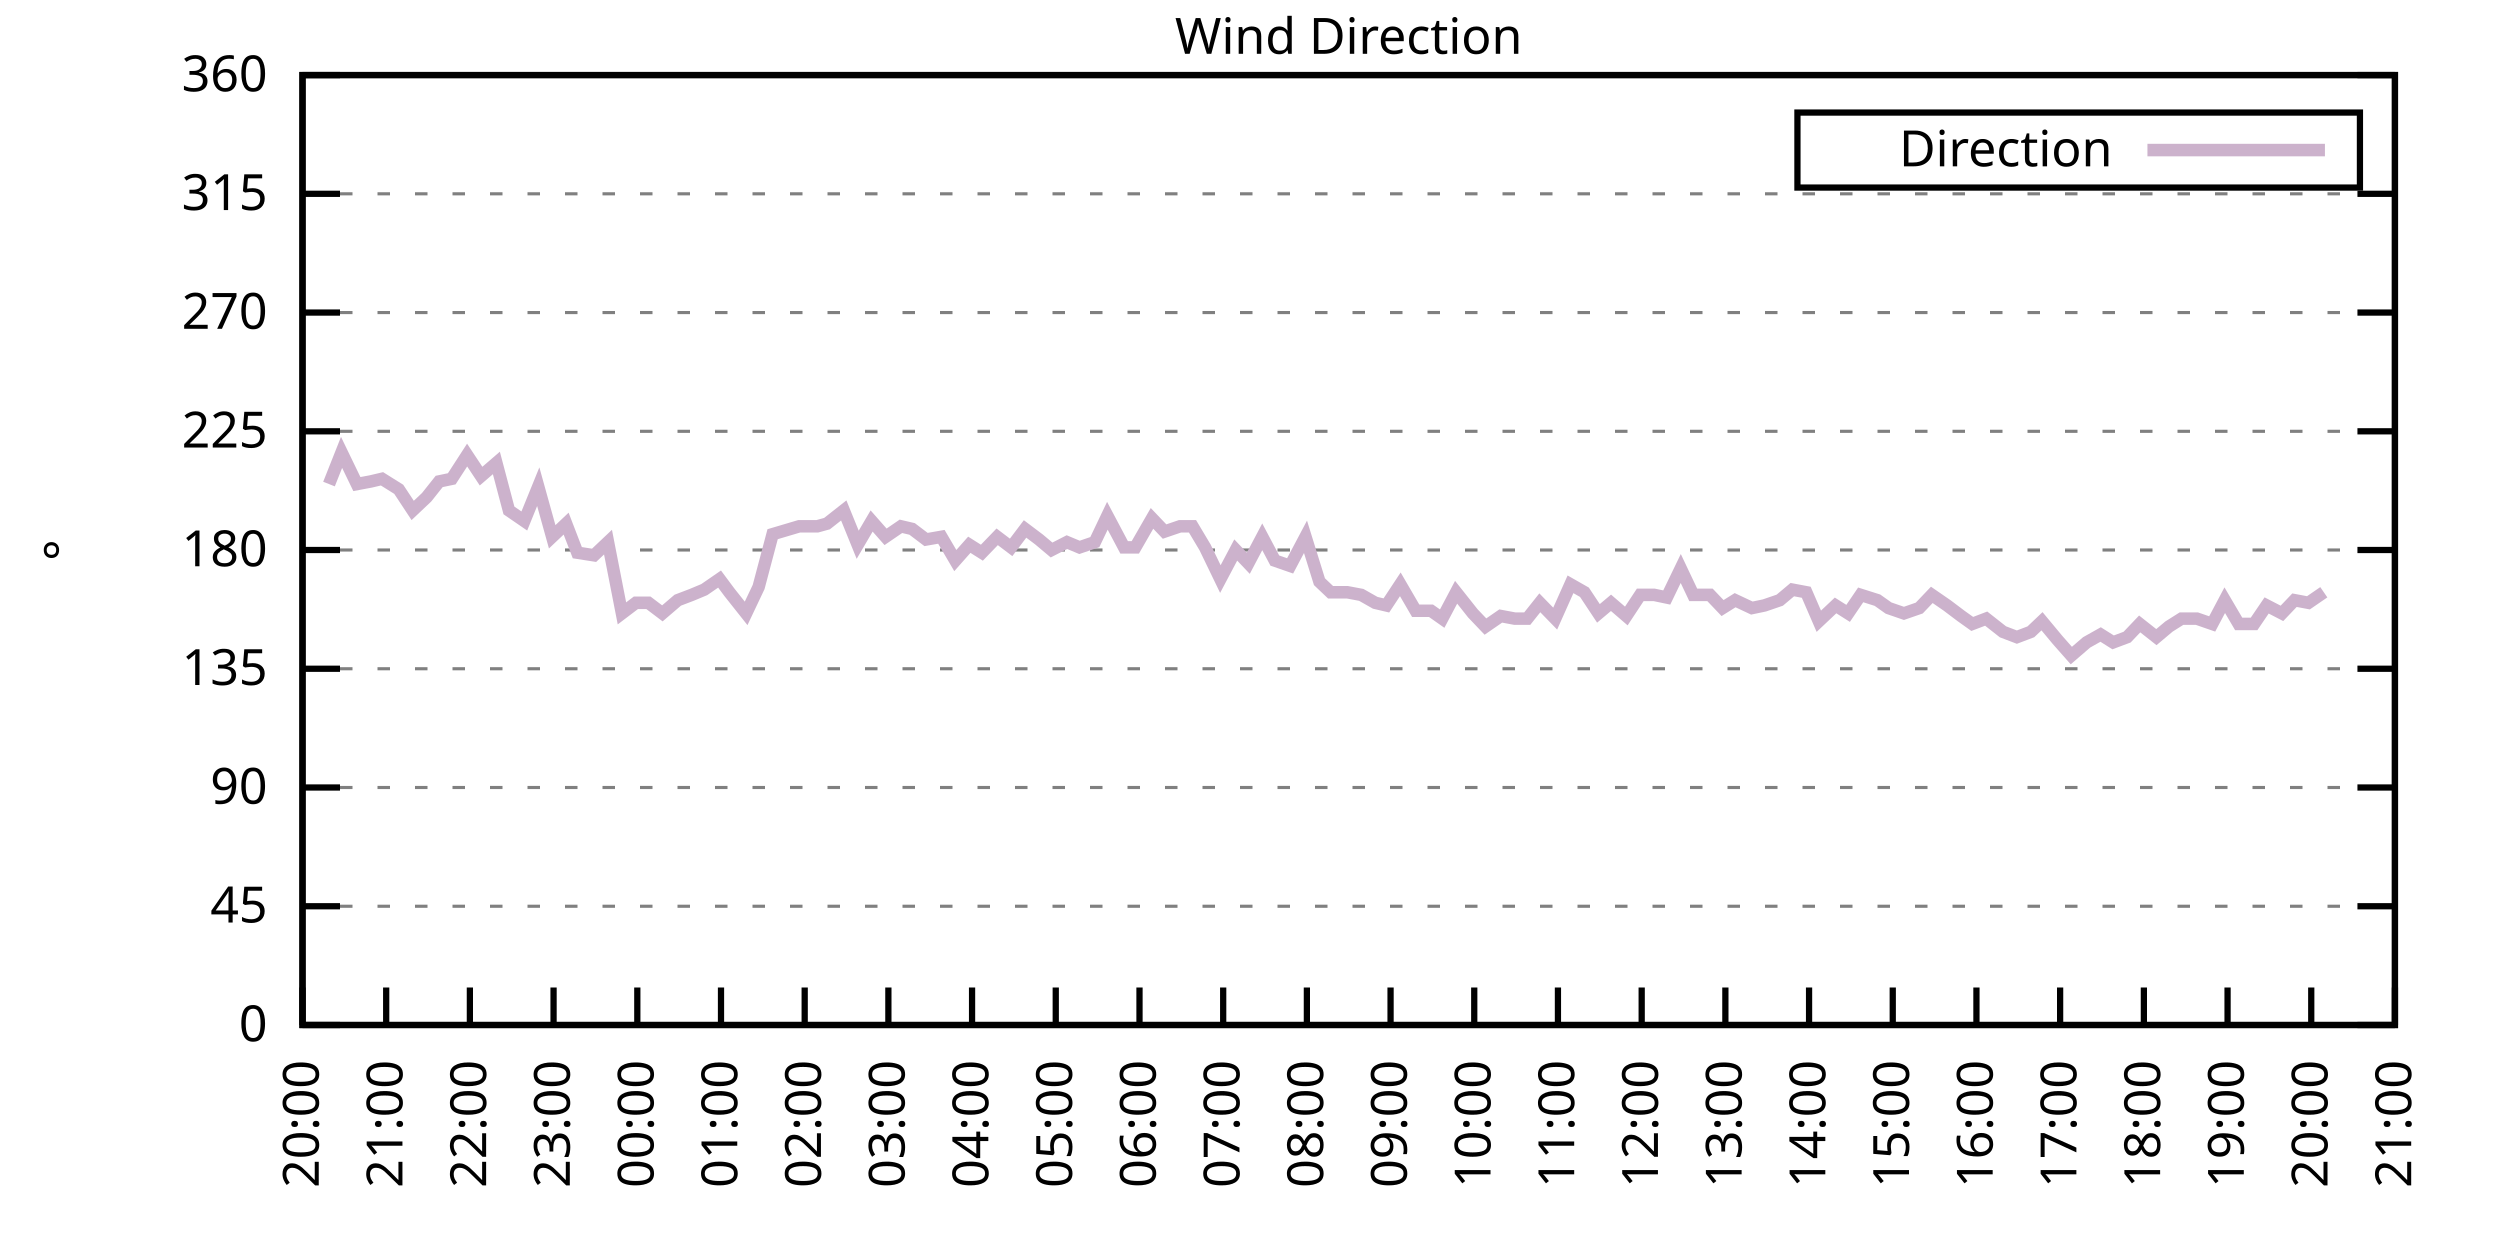
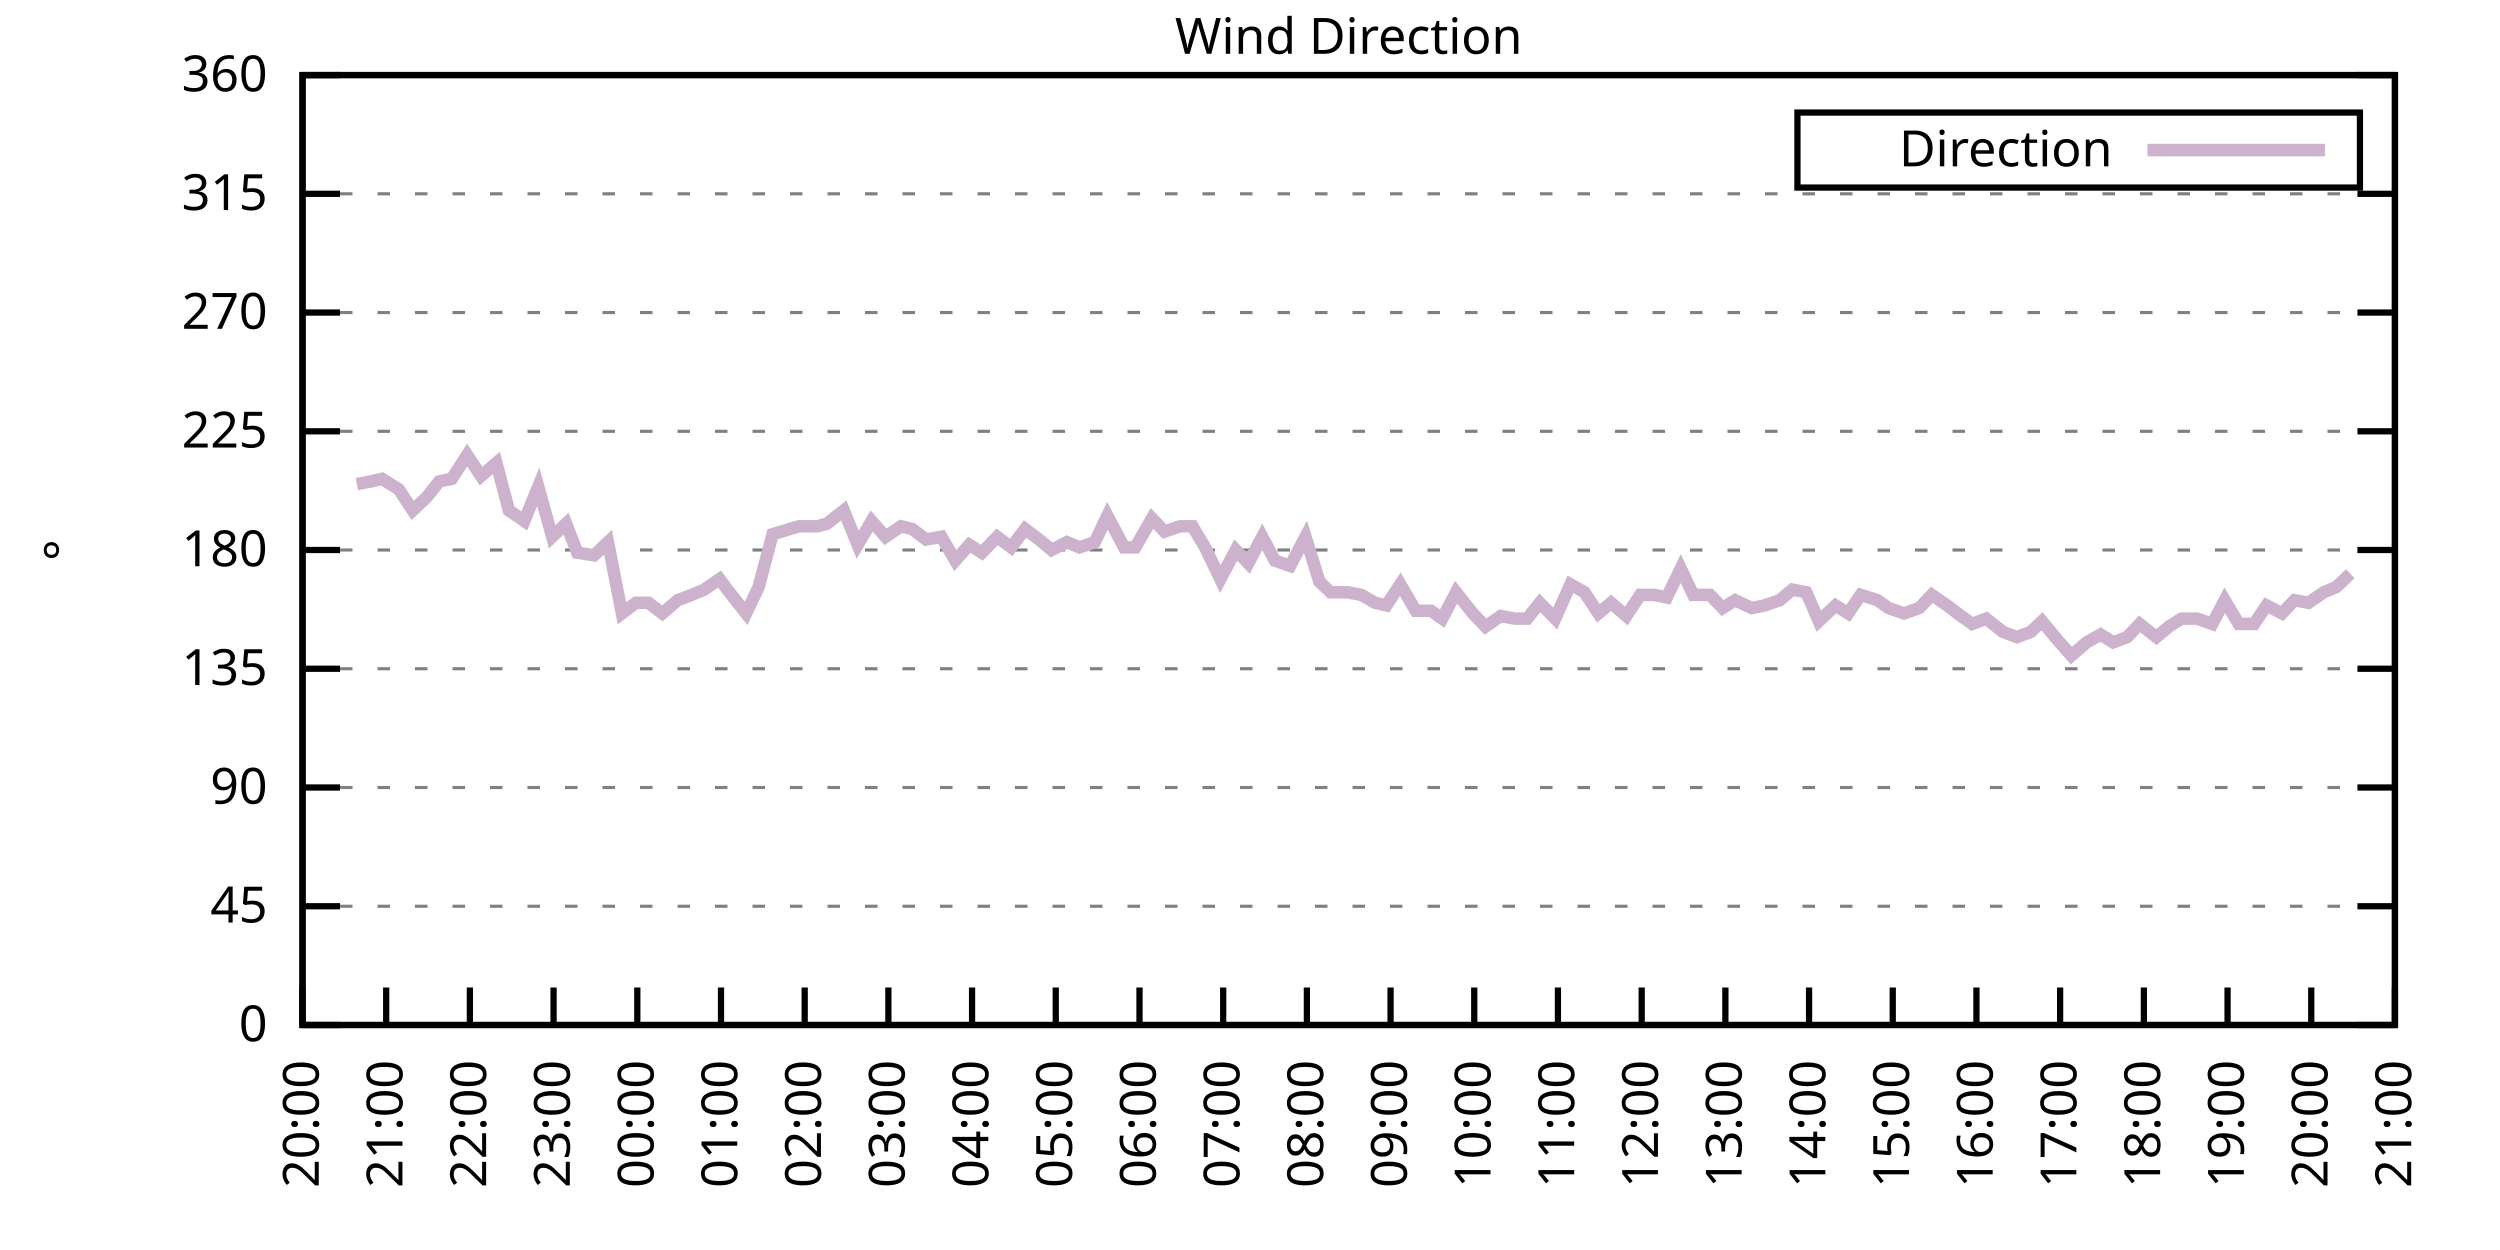
<svg xmlns="http://www.w3.org/2000/svg" xmlns:xlink="http://www.w3.org/1999/xlink" width="400" height="200" viewBox="0 0 400 200">
  <g id="gnuplot_canvas">
    <rect x="0" y="0" width="400" height="200" fill="none" />
    <defs>
      <circle id="gpDot" r="0.5" stroke-width="0.5" stroke="currentColor" />
      <path id="gpPt0" stroke-width="0.333" stroke="currentColor" d="M-1,0 h2 M0,-1 v2" />
      <path id="gpPt1" stroke-width="0.333" stroke="currentColor" d="M-1,-1 L1,1 M1,-1 L-1,1" />
      <path id="gpPt2" stroke-width="0.333" stroke="currentColor" d="M-1,0 L1,0 M0,-1 L0,1 M-1,-1 L1,1 M-1,1 L1,-1" />
      <rect id="gpPt3" stroke-width="0.333" stroke="currentColor" x="-1" y="-1" width="2" height="2" />
      <rect id="gpPt4" stroke-width="0.333" stroke="currentColor" fill="currentColor" x="-1" y="-1" width="2" height="2" />
      <circle id="gpPt5" stroke-width="0.333" stroke="currentColor" cx="0" cy="0" r="1" />
      <use xlink:href="#gpPt5" id="gpPt6" fill="currentColor" stroke="none" />
      <path id="gpPt7" stroke-width="0.333" stroke="currentColor" d="M0,-1.33 L-1.33,0.67 L1.33,0.67 z" />
      <use xlink:href="#gpPt7" id="gpPt8" fill="currentColor" stroke="none" />
      <use xlink:href="#gpPt7" id="gpPt9" stroke="currentColor" transform="rotate(180)" />
      <use xlink:href="#gpPt9" id="gpPt10" fill="currentColor" stroke="none" />
      <use xlink:href="#gpPt3" id="gpPt11" stroke="currentColor" transform="rotate(45)" />
      <use xlink:href="#gpPt11" id="gpPt12" fill="currentColor" stroke="none" />
      <path id="gpPt13" stroke-width="0.333" stroke="currentColor" d="M0,1.330 L1.265,0.411 L0.782,-1.067 L-0.782,-1.076 L-1.265,0.411 z" />
      <use xlink:href="#gpPt13" id="gpPt14" fill="currentColor" stroke="none" />
      <filter id="textbox" filterUnits="objectBoundingBox" x="0" y="0" height="1" width="1">
        <feFlood flood-color="white" flood-opacity="1" result="bgnd" />
        <feComposite in="SourceGraphic" in2="bgnd" operator="atop" />
      </filter>
      <filter id="greybox" filterUnits="objectBoundingBox" x="0" y="0" height="1" width="1">
        <feFlood flood-color="lightgrey" flood-opacity="1" result="grey" />
        <feComposite in="SourceGraphic" in2="grey" operator="atop" />
      </filter>
    </defs>
    <g fill="none" color="white" stroke="currentColor" stroke-width="1.00" stroke-linecap="butt" stroke-linejoin="miter">
</g>
    <g fill="none" color="black" stroke="currentColor" stroke-width="1.00" stroke-linecap="butt" stroke-linejoin="miter">
      <g stroke="none" shape-rendering="crispEdges">
        <polygon fill="rgb(255, 255, 255)" points="48.40,164.00 383.18,164.00 383.18,12.02 48.40,12.02 " />
      </g>
    </g>
    <g fill="none" color="black" stroke="currentColor" stroke-width="1.00" stroke-linecap="butt" stroke-linejoin="miter">
</g>
    <g fill="none" color="black" stroke="black" stroke-width="0.50" stroke-linecap="butt" stroke-linejoin="miter">
</g>
    <g fill="none" color="gray" stroke="currentColor" stroke-width="0.50" stroke-linecap="butt" stroke-linejoin="miter">
      <path stroke="gray" stroke-dasharray="2,4" class="gridline" d="M48.40,164.00 L383.19,164.00  " />
    </g>
    <g fill="none" color="gray" stroke="gray" stroke-width="1.00" stroke-linecap="butt" stroke-linejoin="miter">
</g>
    <g fill="none" color="black" stroke="currentColor" stroke-width="1.00" stroke-linecap="butt" stroke-linejoin="miter">
      <path stroke="black" d="M48.40,164.00 L54.40,164.00 M383.19,164.00 L377.19,164.00  " />
      <g transform="translate(42.80,166.60)" stroke="none" fill="black" font-family="Sans" font-size="8.00" text-anchor="end">
        <text>
          <tspan font-family="Sans"> 0</tspan>
        </text>
      </g>
    </g>
    <g fill="none" color="black" stroke="currentColor" stroke-width="1.00" stroke-linecap="butt" stroke-linejoin="miter">
</g>
    <g fill="none" color="black" stroke="black" stroke-width="0.50" stroke-linecap="butt" stroke-linejoin="miter">
</g>
    <g fill="none" color="gray" stroke="currentColor" stroke-width="0.50" stroke-linecap="butt" stroke-linejoin="miter">
      <path stroke="gray" stroke-dasharray="2,4" class="gridline" d="M48.40,145.00 L383.19,145.00  " />
    </g>
    <g fill="none" color="gray" stroke="gray" stroke-width="1.00" stroke-linecap="butt" stroke-linejoin="miter">
</g>
    <g fill="none" color="black" stroke="currentColor" stroke-width="1.00" stroke-linecap="butt" stroke-linejoin="miter">
      <path stroke="black" d="M48.40,145.00 L54.40,145.00 M383.19,145.00 L377.19,145.00  " />
      <g transform="translate(42.80,147.60)" stroke="none" fill="black" font-family="Sans" font-size="8.00" text-anchor="end">
        <text>
          <tspan font-family="Sans"> 45</tspan>
        </text>
      </g>
    </g>
    <g fill="none" color="black" stroke="currentColor" stroke-width="1.00" stroke-linecap="butt" stroke-linejoin="miter">
</g>
    <g fill="none" color="black" stroke="black" stroke-width="0.50" stroke-linecap="butt" stroke-linejoin="miter">
</g>
    <g fill="none" color="gray" stroke="currentColor" stroke-width="0.50" stroke-linecap="butt" stroke-linejoin="miter">
      <path stroke="gray" stroke-dasharray="2,4" class="gridline" d="M48.40,126.00 L383.19,126.00  " />
    </g>
    <g fill="none" color="gray" stroke="gray" stroke-width="1.00" stroke-linecap="butt" stroke-linejoin="miter">
</g>
    <g fill="none" color="black" stroke="currentColor" stroke-width="1.00" stroke-linecap="butt" stroke-linejoin="miter">
      <path stroke="black" d="M48.40,126.00 L54.40,126.00 M383.19,126.00 L377.19,126.00  " />
      <g transform="translate(42.80,128.60)" stroke="none" fill="black" font-family="Sans" font-size="8.00" text-anchor="end">
        <text>
          <tspan font-family="Sans"> 90</tspan>
        </text>
      </g>
    </g>
    <g fill="none" color="black" stroke="currentColor" stroke-width="1.00" stroke-linecap="butt" stroke-linejoin="miter">
</g>
    <g fill="none" color="black" stroke="black" stroke-width="0.50" stroke-linecap="butt" stroke-linejoin="miter">
</g>
    <g fill="none" color="gray" stroke="currentColor" stroke-width="0.50" stroke-linecap="butt" stroke-linejoin="miter">
      <path stroke="gray" stroke-dasharray="2,4" class="gridline" d="M48.40,107.00 L383.19,107.00  " />
    </g>
    <g fill="none" color="gray" stroke="gray" stroke-width="1.00" stroke-linecap="butt" stroke-linejoin="miter">
</g>
    <g fill="none" color="black" stroke="currentColor" stroke-width="1.00" stroke-linecap="butt" stroke-linejoin="miter">
      <path stroke="black" d="M48.40,107.00 L54.40,107.00 M383.19,107.00 L377.19,107.00  " />
      <g transform="translate(42.80,109.60)" stroke="none" fill="black" font-family="Sans" font-size="8.00" text-anchor="end">
        <text>
          <tspan font-family="Sans"> 135</tspan>
        </text>
      </g>
    </g>
    <g fill="none" color="black" stroke="currentColor" stroke-width="1.00" stroke-linecap="butt" stroke-linejoin="miter">
</g>
    <g fill="none" color="black" stroke="black" stroke-width="0.50" stroke-linecap="butt" stroke-linejoin="miter">
</g>
    <g fill="none" color="gray" stroke="currentColor" stroke-width="0.50" stroke-linecap="butt" stroke-linejoin="miter">
      <path stroke="gray" stroke-dasharray="2,4" class="gridline" d="M48.40,88.00 L383.19,88.00  " />
    </g>
    <g fill="none" color="gray" stroke="gray" stroke-width="1.00" stroke-linecap="butt" stroke-linejoin="miter">
</g>
    <g fill="none" color="black" stroke="currentColor" stroke-width="1.00" stroke-linecap="butt" stroke-linejoin="miter">
      <path stroke="black" d="M48.40,88.00 L54.40,88.00 M383.19,88.00 L377.19,88.00  " />
      <g transform="translate(42.80,90.60)" stroke="none" fill="black" font-family="Sans" font-size="8.00" text-anchor="end">
        <text>
          <tspan font-family="Sans"> 180</tspan>
        </text>
      </g>
    </g>
    <g fill="none" color="black" stroke="currentColor" stroke-width="1.00" stroke-linecap="butt" stroke-linejoin="miter">
</g>
    <g fill="none" color="black" stroke="black" stroke-width="0.50" stroke-linecap="butt" stroke-linejoin="miter">
</g>
    <g fill="none" color="gray" stroke="currentColor" stroke-width="0.50" stroke-linecap="butt" stroke-linejoin="miter">
      <path stroke="gray" stroke-dasharray="2,4" class="gridline" d="M48.40,69.01 L383.19,69.01  " />
    </g>
    <g fill="none" color="gray" stroke="gray" stroke-width="1.00" stroke-linecap="butt" stroke-linejoin="miter">
</g>
    <g fill="none" color="black" stroke="currentColor" stroke-width="1.00" stroke-linecap="butt" stroke-linejoin="miter">
      <path stroke="black" d="M48.40,69.01 L54.40,69.01 M383.19,69.01 L377.19,69.01  " />
      <g transform="translate(42.80,71.61)" stroke="none" fill="black" font-family="Sans" font-size="8.00" text-anchor="end">
        <text>
          <tspan font-family="Sans"> 225</tspan>
        </text>
      </g>
    </g>
    <g fill="none" color="black" stroke="currentColor" stroke-width="1.00" stroke-linecap="butt" stroke-linejoin="miter">
</g>
    <g fill="none" color="black" stroke="black" stroke-width="0.50" stroke-linecap="butt" stroke-linejoin="miter">
</g>
    <g fill="none" color="gray" stroke="currentColor" stroke-width="0.50" stroke-linecap="butt" stroke-linejoin="miter">
      <path stroke="gray" stroke-dasharray="2,4" class="gridline" d="M48.40,50.01 L383.19,50.01  " />
    </g>
    <g fill="none" color="gray" stroke="gray" stroke-width="1.00" stroke-linecap="butt" stroke-linejoin="miter">
</g>
    <g fill="none" color="black" stroke="currentColor" stroke-width="1.00" stroke-linecap="butt" stroke-linejoin="miter">
      <path stroke="black" d="M48.40,50.01 L54.40,50.01 M383.19,50.01 L377.19,50.01  " />
      <g transform="translate(42.80,52.61)" stroke="none" fill="black" font-family="Sans" font-size="8.00" text-anchor="end">
        <text>
          <tspan font-family="Sans"> 270</tspan>
        </text>
      </g>
    </g>
    <g fill="none" color="black" stroke="currentColor" stroke-width="1.00" stroke-linecap="butt" stroke-linejoin="miter">
</g>
    <g fill="none" color="black" stroke="black" stroke-width="0.50" stroke-linecap="butt" stroke-linejoin="miter">
</g>
    <g fill="none" color="gray" stroke="currentColor" stroke-width="0.50" stroke-linecap="butt" stroke-linejoin="miter">
      <path stroke="gray" stroke-dasharray="2,4" class="gridline" d="M48.40,31.01 L383.19,31.01  " />
    </g>
    <g fill="none" color="gray" stroke="gray" stroke-width="1.00" stroke-linecap="butt" stroke-linejoin="miter">
</g>
    <g fill="none" color="black" stroke="currentColor" stroke-width="1.00" stroke-linecap="butt" stroke-linejoin="miter">
      <path stroke="black" d="M48.40,31.01 L54.40,31.01 M383.19,31.01 L377.19,31.01  " />
      <g transform="translate(42.80,33.61)" stroke="none" fill="black" font-family="Sans" font-size="8.00" text-anchor="end">
        <text>
          <tspan font-family="Sans"> 315</tspan>
        </text>
      </g>
    </g>
    <g fill="none" color="black" stroke="currentColor" stroke-width="1.00" stroke-linecap="butt" stroke-linejoin="miter">
</g>
    <g fill="none" color="black" stroke="black" stroke-width="0.50" stroke-linecap="butt" stroke-linejoin="miter">
</g>
    <g fill="none" color="gray" stroke="currentColor" stroke-width="0.50" stroke-linecap="butt" stroke-linejoin="miter">
      <path stroke="gray" stroke-dasharray="2,4" class="gridline" d="M48.40,12.01 L383.19,12.01  " />
    </g>
    <g fill="none" color="gray" stroke="gray" stroke-width="1.00" stroke-linecap="butt" stroke-linejoin="miter">
</g>
    <g fill="none" color="black" stroke="currentColor" stroke-width="1.00" stroke-linecap="butt" stroke-linejoin="miter">
      <path stroke="black" d="M48.40,12.01 L54.40,12.01 M383.19,12.01 L377.19,12.01  " />
      <g transform="translate(42.80,14.61)" stroke="none" fill="black" font-family="Sans" font-size="8.00" text-anchor="end">
        <text>
          <tspan font-family="Sans"> 360</tspan>
        </text>
      </g>
    </g>
    <g fill="none" color="black" stroke="currentColor" stroke-width="1.00" stroke-linecap="butt" stroke-linejoin="miter">
      <path stroke="black" d="M48.40,164.00 L48.40,158.00  " />
      <g transform="translate(51.00,169.60) rotate(270.00)" stroke="none" fill="black" font-family="Sans" font-size="8.00" text-anchor="end">
        <text>
          <tspan font-family="Sans">20:00</tspan>
        </text>
      </g>
    </g>
    <g fill="none" color="black" stroke="currentColor" stroke-width="1.00" stroke-linecap="butt" stroke-linejoin="miter">
      <path stroke="black" d="M61.79,164.00 L61.79,158.00  " />
      <g transform="translate(64.39,169.60) rotate(270.00)" stroke="none" fill="black" font-family="Sans" font-size="8.00" text-anchor="end">
        <text>
          <tspan font-family="Sans">21:00</tspan>
        </text>
      </g>
    </g>
    <g fill="none" color="black" stroke="currentColor" stroke-width="1.00" stroke-linecap="butt" stroke-linejoin="miter">
      <path stroke="black" d="M75.18,164.00 L75.18,158.00  " />
      <g transform="translate(77.78,169.60) rotate(270.00)" stroke="none" fill="black" font-family="Sans" font-size="8.00" text-anchor="end">
        <text>
          <tspan font-family="Sans">22:00</tspan>
        </text>
      </g>
    </g>
    <g fill="none" color="black" stroke="currentColor" stroke-width="1.00" stroke-linecap="butt" stroke-linejoin="miter">
      <path stroke="black" d="M88.57,164.00 L88.57,158.00  " />
      <g transform="translate(91.17,169.60) rotate(270.00)" stroke="none" fill="black" font-family="Sans" font-size="8.00" text-anchor="end">
        <text>
          <tspan font-family="Sans">23:00</tspan>
        </text>
      </g>
    </g>
    <g fill="none" color="black" stroke="currentColor" stroke-width="1.00" stroke-linecap="butt" stroke-linejoin="miter">
      <path stroke="black" d="M101.97,164.00 L101.97,158.00  " />
      <g transform="translate(104.57,169.60) rotate(270.00)" stroke="none" fill="black" font-family="Sans" font-size="8.00" text-anchor="end">
        <text>
          <tspan font-family="Sans">00:00</tspan>
        </text>
      </g>
    </g>
    <g fill="none" color="black" stroke="currentColor" stroke-width="1.00" stroke-linecap="butt" stroke-linejoin="miter">
      <path stroke="black" d="M115.36,164.00 L115.36,158.00  " />
      <g transform="translate(117.96,169.60) rotate(270.00)" stroke="none" fill="black" font-family="Sans" font-size="8.00" text-anchor="end">
        <text>
          <tspan font-family="Sans">01:00</tspan>
        </text>
      </g>
    </g>
    <g fill="none" color="black" stroke="currentColor" stroke-width="1.00" stroke-linecap="butt" stroke-linejoin="miter">
      <path stroke="black" d="M128.75,164.00 L128.75,158.00  " />
      <g transform="translate(131.35,169.60) rotate(270.00)" stroke="none" fill="black" font-family="Sans" font-size="8.00" text-anchor="end">
        <text>
          <tspan font-family="Sans">02:00</tspan>
        </text>
      </g>
    </g>
    <g fill="none" color="black" stroke="currentColor" stroke-width="1.00" stroke-linecap="butt" stroke-linejoin="miter">
      <path stroke="black" d="M142.14,164.00 L142.14,158.00  " />
      <g transform="translate(144.74,169.60) rotate(270.00)" stroke="none" fill="black" font-family="Sans" font-size="8.00" text-anchor="end">
        <text>
          <tspan font-family="Sans">03:00</tspan>
        </text>
      </g>
    </g>
    <g fill="none" color="black" stroke="currentColor" stroke-width="1.00" stroke-linecap="butt" stroke-linejoin="miter">
      <path stroke="black" d="M155.53,164.00 L155.53,158.00  " />
      <g transform="translate(158.13,169.60) rotate(270.00)" stroke="none" fill="black" font-family="Sans" font-size="8.00" text-anchor="end">
        <text>
          <tspan font-family="Sans">04:00</tspan>
        </text>
      </g>
    </g>
    <g fill="none" color="black" stroke="currentColor" stroke-width="1.00" stroke-linecap="butt" stroke-linejoin="miter">
      <path stroke="black" d="M168.92,164.00 L168.92,158.00  " />
      <g transform="translate(171.52,169.60) rotate(270.00)" stroke="none" fill="black" font-family="Sans" font-size="8.00" text-anchor="end">
        <text>
          <tspan font-family="Sans">05:00</tspan>
        </text>
      </g>
    </g>
    <g fill="none" color="black" stroke="currentColor" stroke-width="1.00" stroke-linecap="butt" stroke-linejoin="miter">
      <path stroke="black" d="M182.32,164.00 L182.32,158.00  " />
      <g transform="translate(184.92,169.60) rotate(270.00)" stroke="none" fill="black" font-family="Sans" font-size="8.00" text-anchor="end">
        <text>
          <tspan font-family="Sans">06:00</tspan>
        </text>
      </g>
    </g>
    <g fill="none" color="black" stroke="currentColor" stroke-width="1.00" stroke-linecap="butt" stroke-linejoin="miter">
      <path stroke="black" d="M195.71,164.00 L195.71,158.00  " />
      <g transform="translate(198.31,169.60) rotate(270.00)" stroke="none" fill="black" font-family="Sans" font-size="8.00" text-anchor="end">
        <text>
          <tspan font-family="Sans">07:00</tspan>
        </text>
      </g>
    </g>
    <g fill="none" color="black" stroke="currentColor" stroke-width="1.00" stroke-linecap="butt" stroke-linejoin="miter">
      <path stroke="black" d="M209.10,164.00 L209.10,158.00  " />
      <g transform="translate(211.70,169.60) rotate(270.00)" stroke="none" fill="black" font-family="Sans" font-size="8.00" text-anchor="end">
        <text>
          <tspan font-family="Sans">08:00</tspan>
        </text>
      </g>
    </g>
    <g fill="none" color="black" stroke="currentColor" stroke-width="1.00" stroke-linecap="butt" stroke-linejoin="miter">
      <path stroke="black" d="M222.49,164.00 L222.49,158.00  " />
      <g transform="translate(225.09,169.60) rotate(270.00)" stroke="none" fill="black" font-family="Sans" font-size="8.00" text-anchor="end">
        <text>
          <tspan font-family="Sans">09:00</tspan>
        </text>
      </g>
    </g>
    <g fill="none" color="black" stroke="currentColor" stroke-width="1.00" stroke-linecap="butt" stroke-linejoin="miter">
      <path stroke="black" d="M235.88,164.00 L235.88,158.00  " />
      <g transform="translate(238.48,169.60) rotate(270.00)" stroke="none" fill="black" font-family="Sans" font-size="8.00" text-anchor="end">
        <text>
          <tspan font-family="Sans">10:00</tspan>
        </text>
      </g>
    </g>
    <g fill="none" color="black" stroke="currentColor" stroke-width="1.00" stroke-linecap="butt" stroke-linejoin="miter">
      <path stroke="black" d="M249.27,164.00 L249.27,158.00  " />
      <g transform="translate(251.87,169.60) rotate(270.00)" stroke="none" fill="black" font-family="Sans" font-size="8.00" text-anchor="end">
        <text>
          <tspan font-family="Sans">11:00</tspan>
        </text>
      </g>
    </g>
    <g fill="none" color="black" stroke="currentColor" stroke-width="1.00" stroke-linecap="butt" stroke-linejoin="miter">
      <path stroke="black" d="M262.67,164.00 L262.67,158.00  " />
      <g transform="translate(265.27,169.60) rotate(270.00)" stroke="none" fill="black" font-family="Sans" font-size="8.00" text-anchor="end">
        <text>
          <tspan font-family="Sans">12:00</tspan>
        </text>
      </g>
    </g>
    <g fill="none" color="black" stroke="currentColor" stroke-width="1.00" stroke-linecap="butt" stroke-linejoin="miter">
      <path stroke="black" d="M276.06,164.00 L276.06,158.00  " />
      <g transform="translate(278.66,169.60) rotate(270.00)" stroke="none" fill="black" font-family="Sans" font-size="8.00" text-anchor="end">
        <text>
          <tspan font-family="Sans">13:00</tspan>
        </text>
      </g>
    </g>
    <g fill="none" color="black" stroke="currentColor" stroke-width="1.00" stroke-linecap="butt" stroke-linejoin="miter">
      <path stroke="black" d="M289.45,164.00 L289.45,158.00  " />
      <g transform="translate(292.05,169.60) rotate(270.00)" stroke="none" fill="black" font-family="Sans" font-size="8.00" text-anchor="end">
        <text>
          <tspan font-family="Sans">14:00</tspan>
        </text>
      </g>
    </g>
    <g fill="none" color="black" stroke="currentColor" stroke-width="1.00" stroke-linecap="butt" stroke-linejoin="miter">
      <path stroke="black" d="M302.84,164.00 L302.84,158.00  " />
      <g transform="translate(305.44,169.60) rotate(270.00)" stroke="none" fill="black" font-family="Sans" font-size="8.00" text-anchor="end">
        <text>
          <tspan font-family="Sans">15:00</tspan>
        </text>
      </g>
    </g>
    <g fill="none" color="black" stroke="currentColor" stroke-width="1.00" stroke-linecap="butt" stroke-linejoin="miter">
      <path stroke="black" d="M316.23,164.00 L316.23,158.00  " />
      <g transform="translate(318.83,169.60) rotate(270.00)" stroke="none" fill="black" font-family="Sans" font-size="8.00" text-anchor="end">
        <text>
          <tspan font-family="Sans">16:00</tspan>
        </text>
      </g>
    </g>
    <g fill="none" color="black" stroke="currentColor" stroke-width="1.00" stroke-linecap="butt" stroke-linejoin="miter">
      <path stroke="black" d="M329.62,164.00 L329.62,158.00  " />
      <g transform="translate(332.22,169.60) rotate(270.00)" stroke="none" fill="black" font-family="Sans" font-size="8.00" text-anchor="end">
        <text>
          <tspan font-family="Sans">17:00</tspan>
        </text>
      </g>
    </g>
    <g fill="none" color="black" stroke="currentColor" stroke-width="1.00" stroke-linecap="butt" stroke-linejoin="miter">
      <path stroke="black" d="M343.02,164.00 L343.02,158.00  " />
      <g transform="translate(345.62,169.60) rotate(270.00)" stroke="none" fill="black" font-family="Sans" font-size="8.00" text-anchor="end">
        <text>
          <tspan font-family="Sans">18:00</tspan>
        </text>
      </g>
    </g>
    <g fill="none" color="black" stroke="currentColor" stroke-width="1.00" stroke-linecap="butt" stroke-linejoin="miter">
      <path stroke="black" d="M356.41,164.00 L356.41,158.00  " />
      <g transform="translate(359.01,169.60) rotate(270.00)" stroke="none" fill="black" font-family="Sans" font-size="8.00" text-anchor="end">
        <text>
          <tspan font-family="Sans">19:00</tspan>
        </text>
      </g>
    </g>
    <g fill="none" color="black" stroke="currentColor" stroke-width="1.00" stroke-linecap="butt" stroke-linejoin="miter">
      <path stroke="black" d="M369.80,164.00 L369.80,158.00  " />
      <g transform="translate(372.40,169.60) rotate(270.00)" stroke="none" fill="black" font-family="Sans" font-size="8.00" text-anchor="end">
        <text>
          <tspan font-family="Sans">20:00</tspan>
        </text>
      </g>
    </g>
    <g fill="none" color="black" stroke="currentColor" stroke-width="1.00" stroke-linecap="butt" stroke-linejoin="miter">
      <path stroke="black" d="M383.19,164.00 L383.19,158.00  " />
      <g transform="translate(385.79,169.60) rotate(270.00)" stroke="none" fill="black" font-family="Sans" font-size="8.00" text-anchor="end">
        <text>
          <tspan font-family="Sans">21:00</tspan>
        </text>
      </g>
    </g>
    <g fill="none" color="black" stroke="currentColor" stroke-width="1.00" stroke-linecap="butt" stroke-linejoin="miter">
</g>
    <g fill="none" color="black" stroke="currentColor" stroke-width="1.00" stroke-linecap="butt" stroke-linejoin="miter">
      <path stroke="black" d="M48.40,12.01 L48.40,164.00 L383.19,164.00 L383.19,12.01 L48.40,12.01 Z  " />
    </g>
    <g fill="none" color="black" stroke="currentColor" stroke-width="1.00" stroke-linecap="butt" stroke-linejoin="miter">
</g>
    <g fill="none" color="black" stroke="currentColor" stroke-width="1.00" stroke-linecap="butt" stroke-linejoin="miter">
      <path stroke="black" d="M287.59,30.01 L287.59,18.01 L377.59,18.01 L377.59,30.01 L287.59,30.01 Z  " />
    </g>
    <g id="Wind_direction_plot_1">
      <g fill="none" color="white" stroke="black" stroke-width="2.00" stroke-linecap="butt" stroke-linejoin="miter">
</g>
      <g fill="none" color="black" stroke="currentColor" stroke-width="2.00" stroke-linecap="butt" stroke-linejoin="miter">
        <g transform="translate(337.99,26.61)" stroke="none" fill="black" font-family="Sans" font-size="8.00" text-anchor="end">
          <text>
            <tspan font-family="Sans">Direction</tspan>
          </text>
        </g>
      </g>
      <g fill="none" color="black" stroke="currentColor" stroke-width="2.00" stroke-linecap="butt" stroke-linejoin="miter">
-         <path stroke="rgb(204, 178, 204)" d="M343.59,24.01 L371.99,24.01 M52.64,77.45 L54.65,72.38 L57.10,77.45 L59.34,77.03 L61.12,76.61 L63.80,78.29   L66.03,81.67 L68.26,79.56 L70.27,77.03 L72.28,76.61 L74.74,72.81 L76.97,76.18 L79.42,74.07 L81.43,81.67   L83.89,83.36 L86.12,77.87 L88.35,85.89 L90.58,83.78 L92.37,88.43 L95.05,88.85 L97.28,86.74 L99.51,98.14   L101.74,96.45 L103.75,96.45 L105.98,98.14 L108.44,96.03 L110.67,95.18 L112.68,94.34 L115.13,92.65 L116.70,94.76   L119.38,98.14 L121.38,93.92 L123.62,85.47 L127.86,84.21 L130.76,84.21 L132.32,83.78 L135.00,81.67 L137.23,87.16   L139.46,83.36 L141.69,85.89 L144.15,84.21 L145.94,84.63 L148.17,86.32 L150.62,85.89 L152.85,89.69 L155.09,87.16   L157.10,88.43 L159.55,85.89 L161.78,87.58 L164.01,84.63 L166.25,86.32 L168.25,88.00 L170.71,86.74 L172.72,87.58   L175.17,86.74 L177.18,82.52 L179.86,87.58 L181.65,87.58 L184.32,82.94 L186.33,85.05 L188.79,84.21 L190.80,84.21   L192.81,87.58 L195.26,92.65 L197.72,88.00 L199.73,90.12 L201.96,85.89 L203.97,89.69 L206.42,90.54 L208.88,85.89   L211.11,93.07 L212.89,94.76 L215.57,94.76 L217.80,95.18 L220.04,96.45 L221.82,96.87 L224.05,93.49 L226.51,97.72   L228.96,97.72 L230.75,98.98 L232.98,94.76 L235.66,98.14 L237.67,100.25 L240.12,98.56 L242.36,98.98 L244.36,98.98   L246.37,96.45 L248.83,98.98 L251.28,93.49 L253.51,94.76 L255.75,98.14 L257.76,96.45 L260.21,98.56 L262.44,95.18   L264.67,95.18 L266.68,95.60 L268.92,90.96 L270.92,95.18 L273.60,95.18 L275.61,97.29 L277.62,96.03 L280.30,97.29   L282.31,96.87 L284.76,96.03 L286.77,94.34 L289.00,94.76 L291.01,99.40 L293.69,96.87 L295.70,98.14 L297.71,95.18   L300.39,96.03 L302.17,97.29 L304.63,98.14 L307.08,97.29 L309.09,95.18 L311.54,96.87 L313.78,98.56 L315.56,99.83   L317.79,98.98 L320.47,101.09 L322.70,101.94 L324.94,101.09 L326.72,99.40 L329.18,102.36 L331.41,104.89 L333.86,102.78   L336.10,101.52 L338.10,102.78 L340.34,101.94 L342.35,99.83 L345.02,101.94 L347.03,100.25 L349.04,98.98 L351.50,98.98   L353.95,99.83 L355.96,96.03 L358.19,99.83 L360.65,99.83 L362.66,96.87 L365.11,98.14 L367.12,96.03 L369.35,96.45   L371.81,94.76  " />
+         <path stroke="rgb(204, 178, 204)" d="M343.59,24.01 L371.99,24.01 M57.10,77.45 L59.34,77.03 L61.12,76.61 L63.80,78.29 L66.03,81.67 L68.26,79.56   L70.27,77.03 L72.28,76.61 L74.74,72.81 L76.97,76.18 L79.42,74.07 L81.43,81.67 L83.89,83.36 L86.12,77.87   L88.35,85.89 L90.58,83.78 L92.37,88.43 L95.05,88.85 L97.28,86.74 L99.51,98.14 L101.74,96.45 L103.75,96.45   L105.98,98.14 L108.44,96.03 L110.67,95.18 L112.68,94.34 L115.13,92.65 L116.70,94.76 L119.38,98.14 L121.38,93.92   L123.62,85.47 L127.86,84.21 L130.76,84.21 L132.32,83.78 L135.00,81.67 L137.23,87.16 L139.46,83.36 L141.69,85.89   L144.15,84.21 L145.94,84.63 L148.17,86.32 L150.62,85.89 L152.85,89.69 L155.09,87.16 L157.10,88.43 L159.55,85.89   L161.78,87.58 L164.01,84.63 L166.25,86.32 L168.25,88.00 L170.71,86.74 L172.72,87.58 L175.17,86.74 L177.18,82.52   L179.86,87.58 L181.65,87.58 L184.32,82.94 L186.33,85.05 L188.79,84.21 L190.80,84.21 L192.81,87.58 L195.26,92.65   L197.72,88.00 L199.73,90.12 L201.96,85.89 L203.97,89.69 L206.42,90.54 L208.88,85.89 L211.11,93.07 L212.89,94.76   L215.57,94.76 L217.80,95.18 L220.04,96.45 L221.82,96.87 L224.05,93.49 L226.51,97.72 L228.96,97.72 L230.75,98.98   L232.98,94.76 L235.66,98.14 L237.67,100.25 L240.12,98.56 L242.36,98.98 L244.36,98.98 L246.37,96.45 L248.83,98.98   L251.28,93.49 L253.51,94.76 L255.75,98.14 L257.76,96.45 L260.21,98.56 L262.44,95.18 L264.67,95.18 L266.68,95.60   L268.92,90.96 L270.92,95.18 L273.60,95.18 L275.61,97.29 L277.62,96.03 L280.30,97.29 L282.31,96.87 L284.76,96.03   L286.77,94.34 L289.00,94.76 L291.01,99.40 L293.69,96.87 L295.70,98.14 L297.71,95.18 L300.39,96.03 L302.17,97.29   L304.63,98.14 L307.08,97.29 L309.09,95.18 L311.54,96.87 L313.78,98.56 L315.56,99.83 L317.79,98.98 L320.47,101.09   L322.70,101.94 L324.94,101.09 L326.72,99.40 L329.18,102.36 L331.41,104.89 L333.86,102.78 L336.10,101.52 L338.10,102.78   L340.34,101.94 L342.35,99.83 L345.02,101.94 L347.03,100.25 L349.04,98.98 L351.50,98.98 L353.95,99.83 L355.96,96.03   L358.19,99.83 L360.65,99.83 L362.66,96.87 L365.11,98.14 L367.12,96.03 L369.35,96.45 L371.81,94.76 L373.82,93.92   L376.05,91.80  " />
      </g>
    </g>
    <g fill="none" color="black" stroke="currentColor" stroke-width="2.00" stroke-linecap="butt" stroke-linejoin="miter">
</g>
    <g fill="none" color="black" stroke="black" stroke-width="1.00" stroke-linecap="butt" stroke-linejoin="miter">
</g>
    <g fill="none" color="black" stroke="currentColor" stroke-width="1.00" stroke-linecap="butt" stroke-linejoin="miter">
      <path stroke="black" d="M48.40,12.01 L48.40,164.00 L383.19,164.00 L383.19,12.01 L48.40,12.01 Z  " />
      <g transform="translate(12.80,88.01) rotate(270.00)" stroke="none" fill="black" font-family="Sans" font-size="8.00" text-anchor="middle">
        <text>
          <tspan font-family="Sans">°</tspan>
        </text>
      </g>
    </g>
    <g fill="none" color="black" stroke="currentColor" stroke-width="1.00" stroke-linecap="butt" stroke-linejoin="miter">
</g>
    <g fill="none" color="black" stroke="currentColor" stroke-width="1.00" stroke-linecap="butt" stroke-linejoin="miter">
      <g transform="translate(215.79,8.61)" stroke="none" fill="black" font-family="Sans" font-size="8.00" text-anchor="middle">
        <text>
          <tspan font-family="Sans">Wind Direction</tspan>
        </text>
      </g>
    </g>
    <g fill="none" color="black" stroke="currentColor" stroke-width="1.00" stroke-linecap="butt" stroke-linejoin="miter">
</g>
  </g>
</svg>
